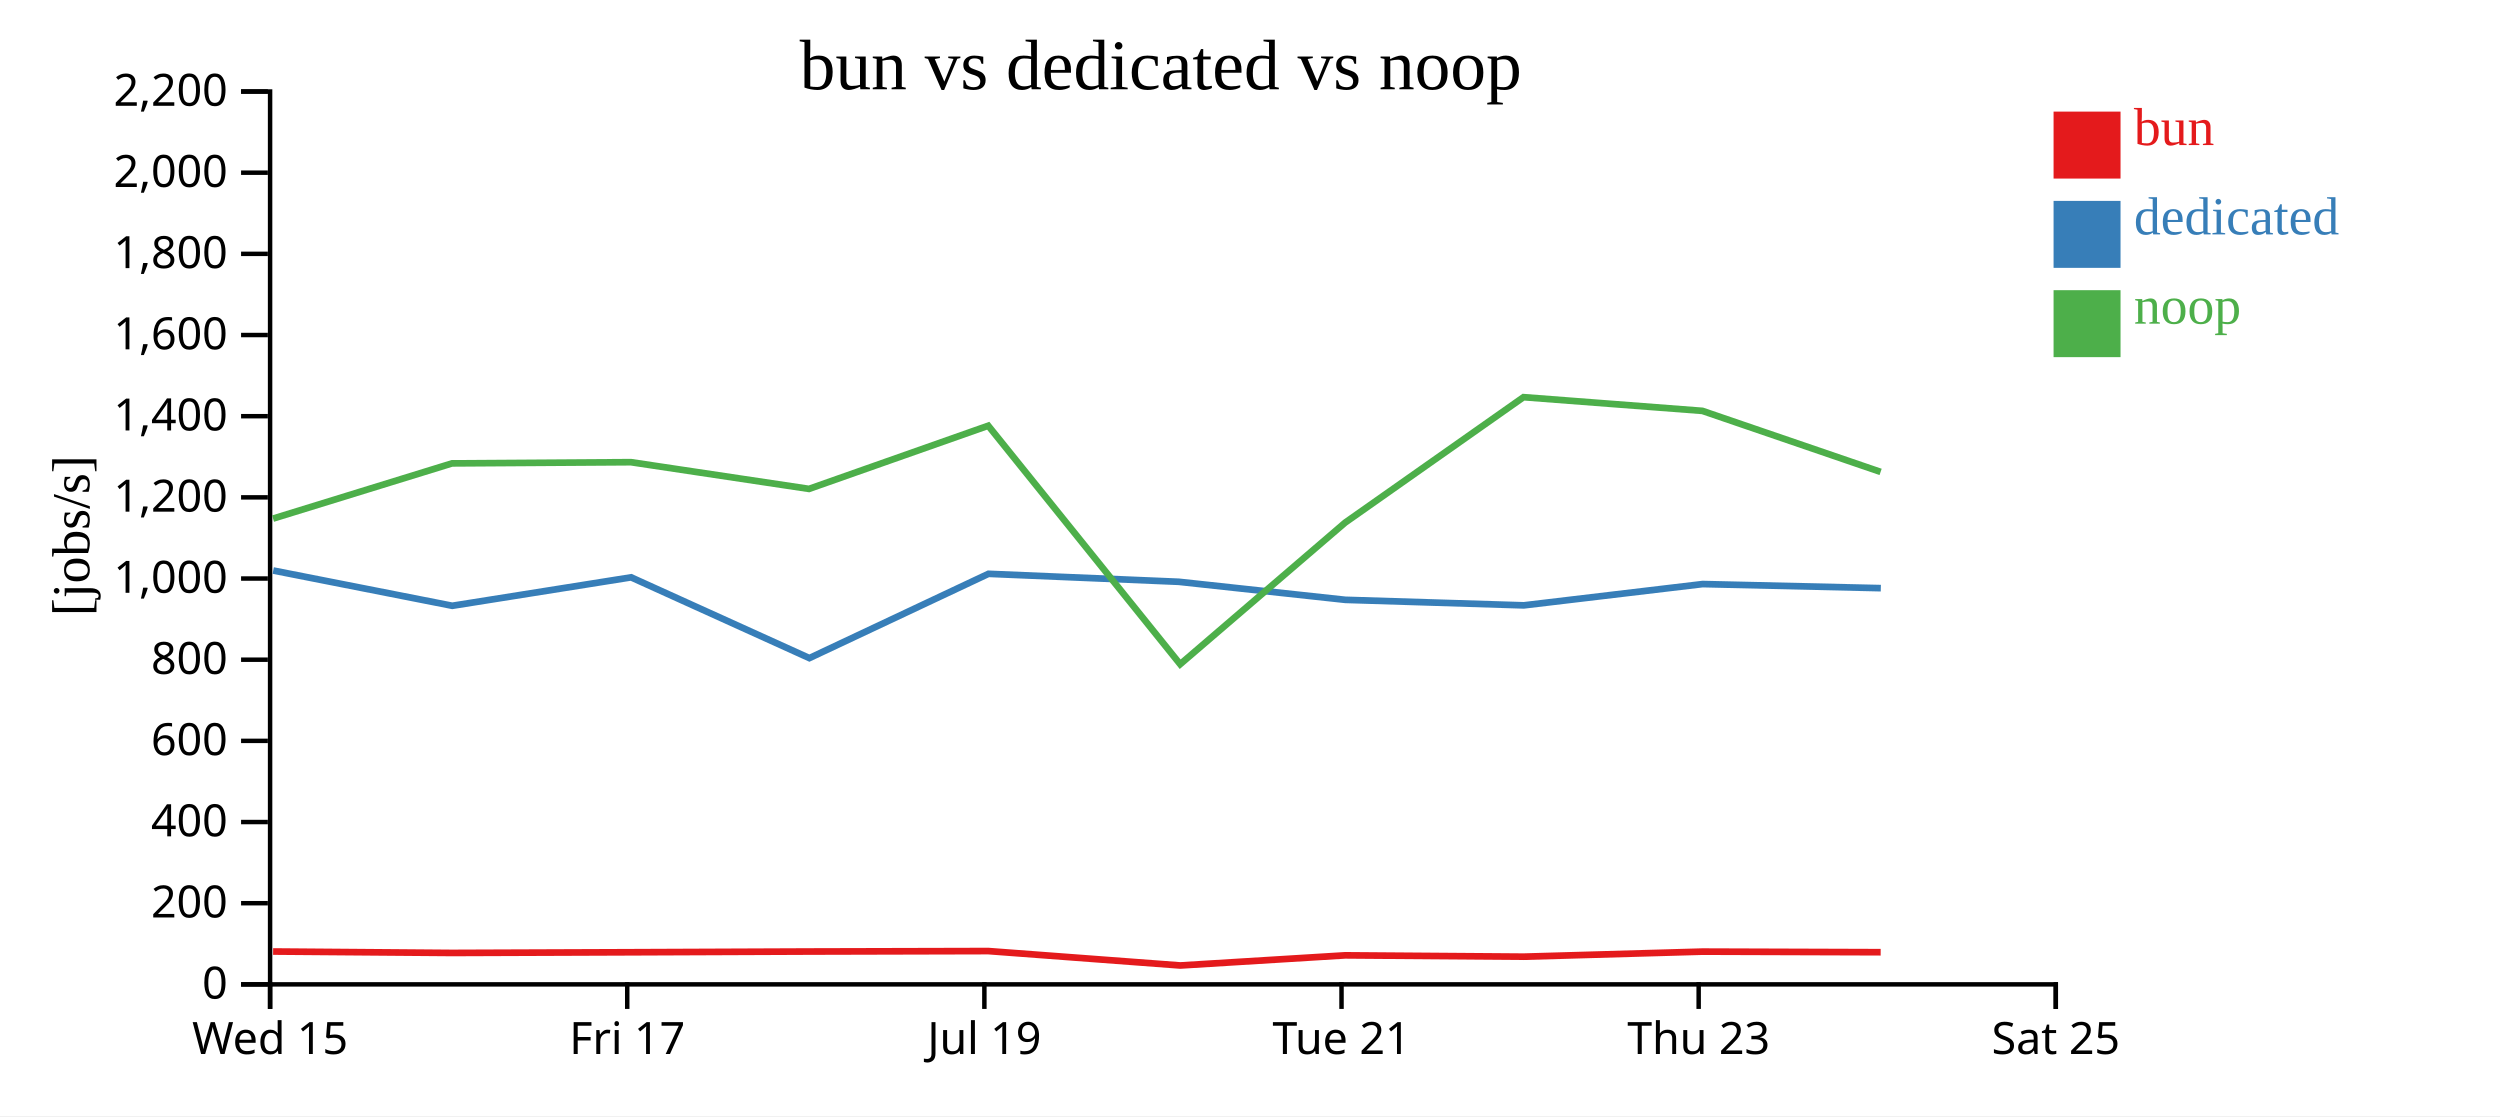
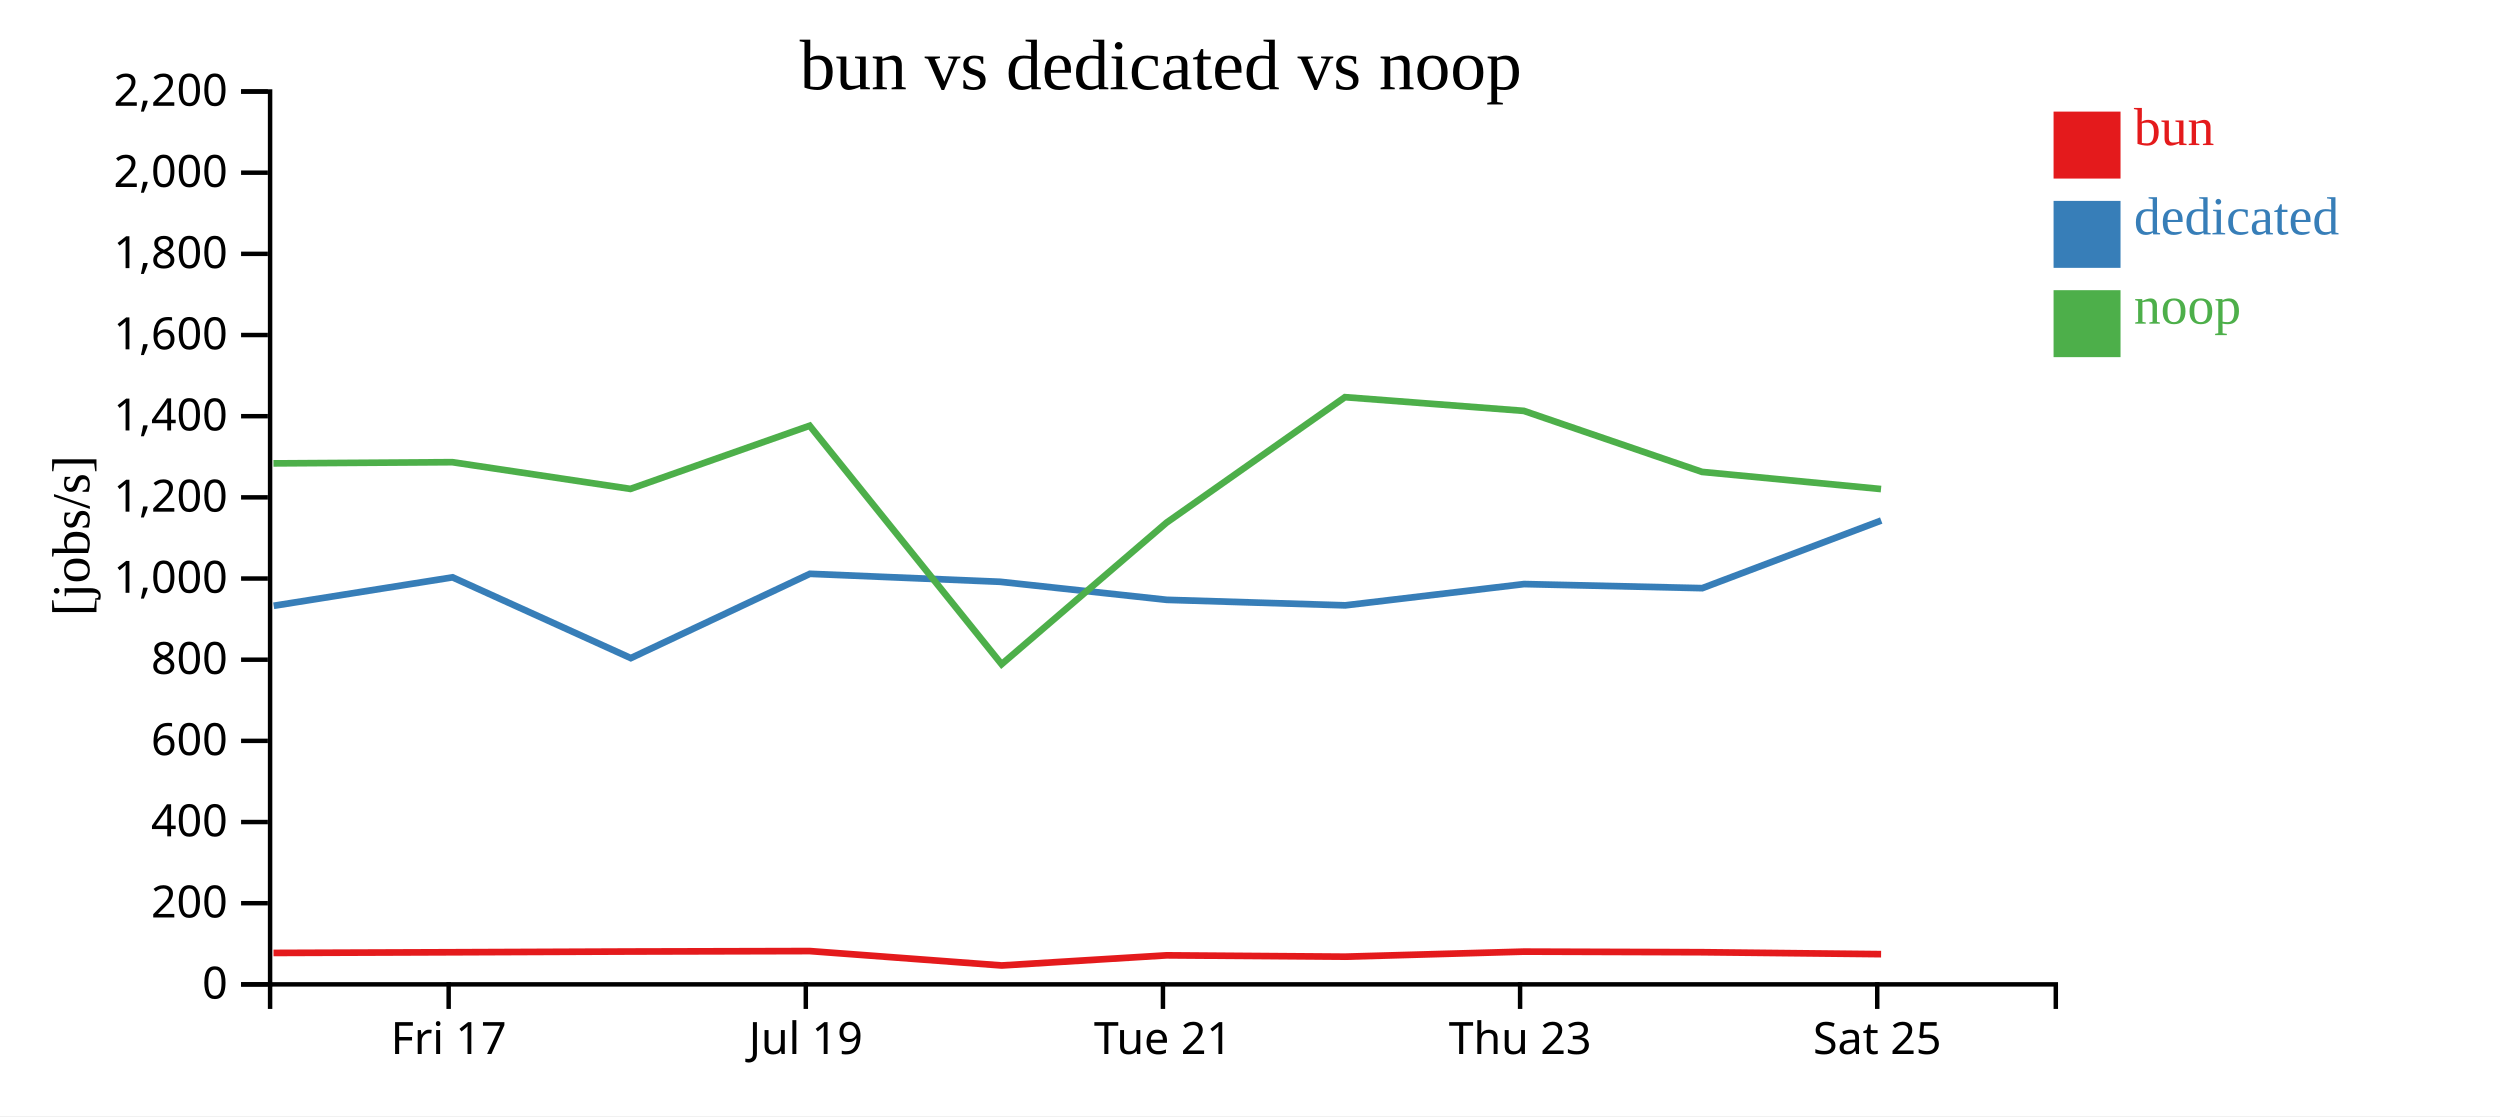
<svg xmlns="http://www.w3.org/2000/svg" width="560" height="250">
  <rect width="100%" height="100%" fill="white" />
  <g transform="translate(60,20)">
    <g transform="translate(0,200)" fill="none" font-size="10" font-family="sans-serif" text-anchor="middle">
      <path class="domain" stroke="currentColor" d="M0.5,6V0.5H400.5V6" />
-       <g class="tick" opacity="1" transform="translate(0.5,0)">
-         <line stroke="currentColor" y2="6" />
-         <text fill="currentColor" y="9" dy="0.71em">Wed 15</text>
-       </g>
-       <g class="tick" opacity="1" transform="translate(80.5,0)">
+       <g class="tick" opacity="1" transform="translate(40.5,0)">
        <line stroke="currentColor" y2="6" />
        <text fill="currentColor" y="9" dy="0.71em">Fri 17</text>
      </g>
-       <g class="tick" opacity="1" transform="translate(160.5,0)">
+       <g class="tick" opacity="1" transform="translate(120.5,0)">
        <line stroke="currentColor" y2="6" />
        <text fill="currentColor" y="9" dy="0.71em">Jul 19</text>
      </g>
-       <g class="tick" opacity="1" transform="translate(240.5,0)">
+       <g class="tick" opacity="1" transform="translate(200.5,0)">
        <line stroke="currentColor" y2="6" />
        <text fill="currentColor" y="9" dy="0.71em">Tue 21</text>
      </g>
-       <g class="tick" opacity="1" transform="translate(320.5,0)">
+       <g class="tick" opacity="1" transform="translate(280.5,0)">
        <line stroke="currentColor" y2="6" />
        <text fill="currentColor" y="9" dy="0.71em">Thu 23</text>
      </g>
-       <g class="tick" opacity="1" transform="translate(400.5,0)">
+       <g class="tick" opacity="1" transform="translate(360.5,0)">
        <line stroke="currentColor" y2="6" />
        <text fill="currentColor" y="9" dy="0.71em">Sat 25</text>
      </g>
    </g>
    <g fill="none" font-size="10" font-family="sans-serif" text-anchor="end">
      <path class="domain" stroke="currentColor" d="M-6,200.5H0.5V0.5H-6" />
      <g class="tick" opacity="1" transform="translate(0,200.5)">
        <line stroke="currentColor" x2="-6" />
        <text fill="currentColor" x="-9" dy="0.32em">0</text>
      </g>
      <g class="tick" opacity="1" transform="translate(0,182.3182)">
        <line stroke="currentColor" x2="-6" />
        <text fill="currentColor" x="-9" dy="0.32em">200</text>
      </g>
      <g class="tick" opacity="1" transform="translate(0,164.1364)">
        <line stroke="currentColor" x2="-6" />
        <text fill="currentColor" x="-9" dy="0.32em">400</text>
      </g>
      <g class="tick" opacity="1" transform="translate(0,145.9545)">
        <line stroke="currentColor" x2="-6" />
        <text fill="currentColor" x="-9" dy="0.32em">600</text>
      </g>
      <g class="tick" opacity="1" transform="translate(0,127.7727)">
        <line stroke="currentColor" x2="-6" />
        <text fill="currentColor" x="-9" dy="0.32em">800</text>
      </g>
      <g class="tick" opacity="1" transform="translate(0,109.5909)">
        <line stroke="currentColor" x2="-6" />
        <text fill="currentColor" x="-9" dy="0.32em">1,000</text>
      </g>
      <g class="tick" opacity="1" transform="translate(0,91.40909)">
        <line stroke="currentColor" x2="-6" />
        <text fill="currentColor" x="-9" dy="0.32em">1,200</text>
      </g>
      <g class="tick" opacity="1" transform="translate(0,73.22727)">
        <line stroke="currentColor" x2="-6" />
        <text fill="currentColor" x="-9" dy="0.32em">1,400</text>
      </g>
      <g class="tick" opacity="1" transform="translate(0,55.04545)">
        <line stroke="currentColor" x2="-6" />
        <text fill="currentColor" x="-9" dy="0.32em">1,600</text>
      </g>
      <g class="tick" opacity="1" transform="translate(0,36.86364)">
        <line stroke="currentColor" x2="-6" />
        <text fill="currentColor" x="-9" dy="0.32em">1,800</text>
      </g>
      <g class="tick" opacity="1" transform="translate(0,18.68182)">
        <line stroke="currentColor" x2="-6" />
        <text fill="currentColor" x="-9" dy="0.32em">2,000</text>
      </g>
      <g class="tick" opacity="1" transform="translate(0,0.5)">
        <line stroke="currentColor" x2="-6" />
        <text fill="currentColor" x="-9" dy="0.32em">2,200</text>
      </g>
    </g>
    <text text-anchor="middle" style="font-size: 12px" transform="rotate(-90)" y="-40" x="-100">[jobs/s]</text>
    <text text-anchor="middle" style="font-size: 16px" y="0" x="200">bun vs dedicated vs noop</text>
-     <path class="line" fill="none" stroke="#e41a1c" stroke-width="1.5" d="M1.176,193.139L41.269,193.458L81.337,193.307L121.227,193.142L161.377,193.039L204.38,196.267L241.326,193.995L281.281,194.298L321.347,193.164L361.27,193.298" />
-     <path class="line" fill="none" stroke="#377eb8" stroke-width="1.5" d="M1.205,107.797L41.306,115.696L81.371,109.324L121.299,127.415L161.416,108.536L204.045,110.322L241.359,114.364L281.331,115.599L321.398,110.832L361.305,111.747" />
-     <path class="line" fill="none" stroke="#4daf4a" stroke-width="1.5" d="M1.163,96.166L41.255,83.796L81.324,83.53L121.214,89.514L161.364,75.363L204.358,128.785L241.312,97.066L281.265,68.967L321.334,72.037L361.257,85.708" />
+     <path class="line" fill="none" stroke="#e41a1c" stroke-width="1.5" d="M1.269,193.458L41.337,193.307L81.227,193.142L121.377,193.039L164.38,196.267L201.326,193.995L241.281,194.298L281.347,193.164L321.27,193.298L361.365,193.732" />
+     <path class="line" fill="none" stroke="#377eb8" stroke-width="1.5" d="M1.306,115.696L41.371,109.324L81.299,127.415L121.416,108.536L164.045,110.322L201.359,114.364L241.331,115.599L281.398,110.832L321.305,111.747L361.393,96.598" />
+     <path class="line" fill="none" stroke="#4daf4a" stroke-width="1.5" d="M1.255,83.796L41.324,83.53L81.214,89.514L121.364,75.363L164.358,128.785L201.312,97.066L241.265,68.967L281.334,72.037L321.257,85.708L361.351,89.548" />
    <rect class="dot" x="400" y="5" width="15" height="15" style="fill: #e41a1c;" />
    <rect class="dot" x="400" y="25" width="15" height="15" style="fill: #377eb8;" />
    <rect class="dot" x="400" y="45" width="15" height="15" style="fill: #4daf4a;" />
    <text class="label" x="418" y="12.5" style="fill: #e41a1c; alignment-baseline: middle;" text-anchor="left">bun</text>
    <text class="label" x="418" y="32.5" style="fill: #377eb8; alignment-baseline: middle;" text-anchor="left">dedicated</text>
    <text class="label" x="418" y="52.5" style="fill: #4daf4a; alignment-baseline: middle;" text-anchor="left">noop</text>
  </g>
</svg>
